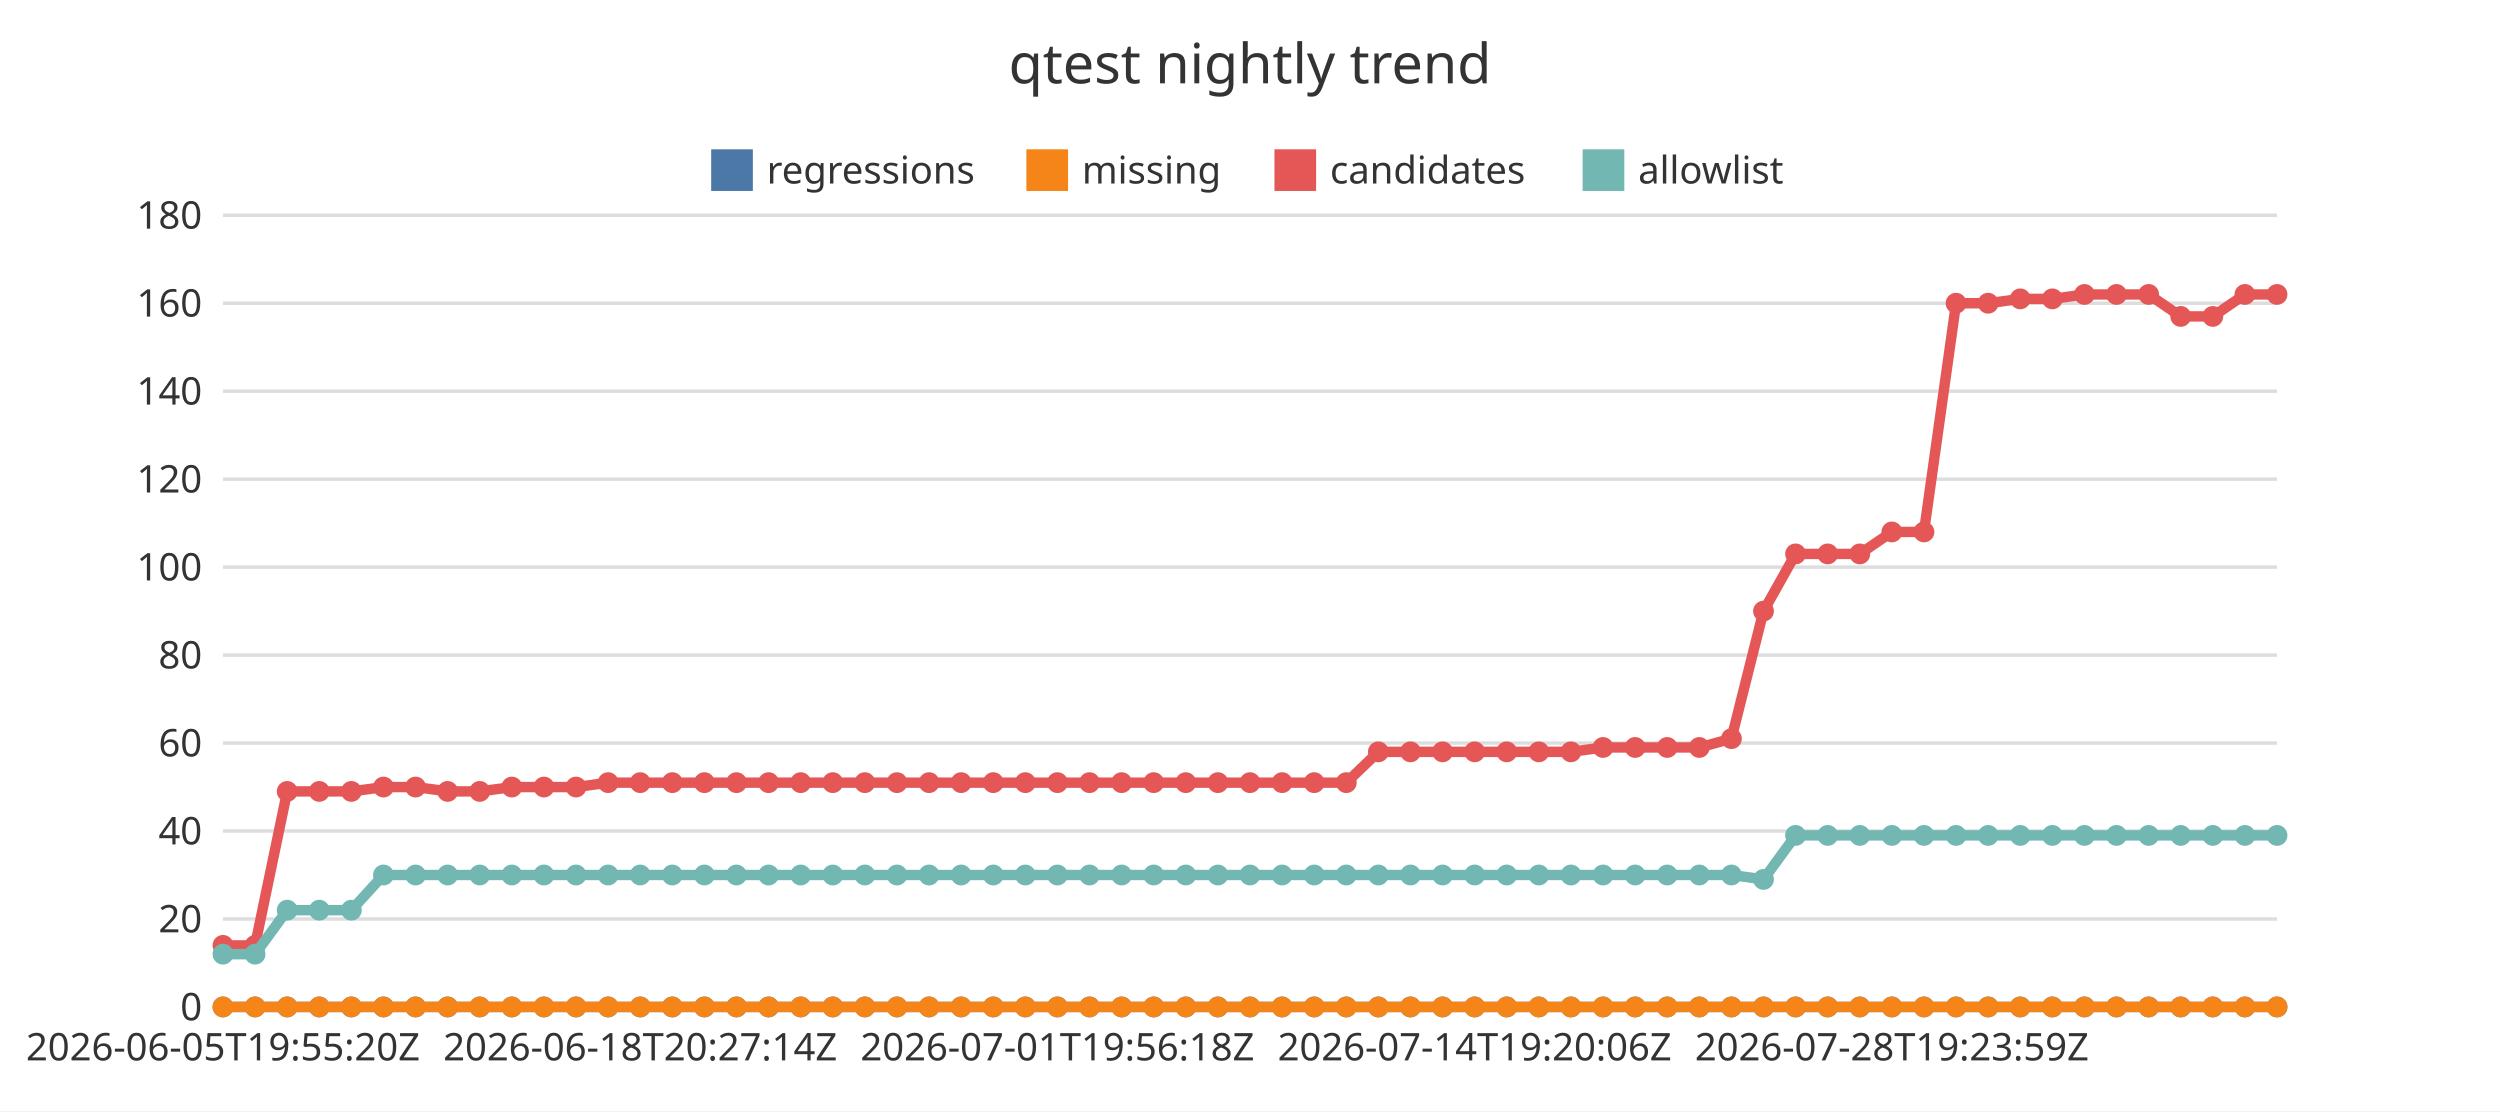
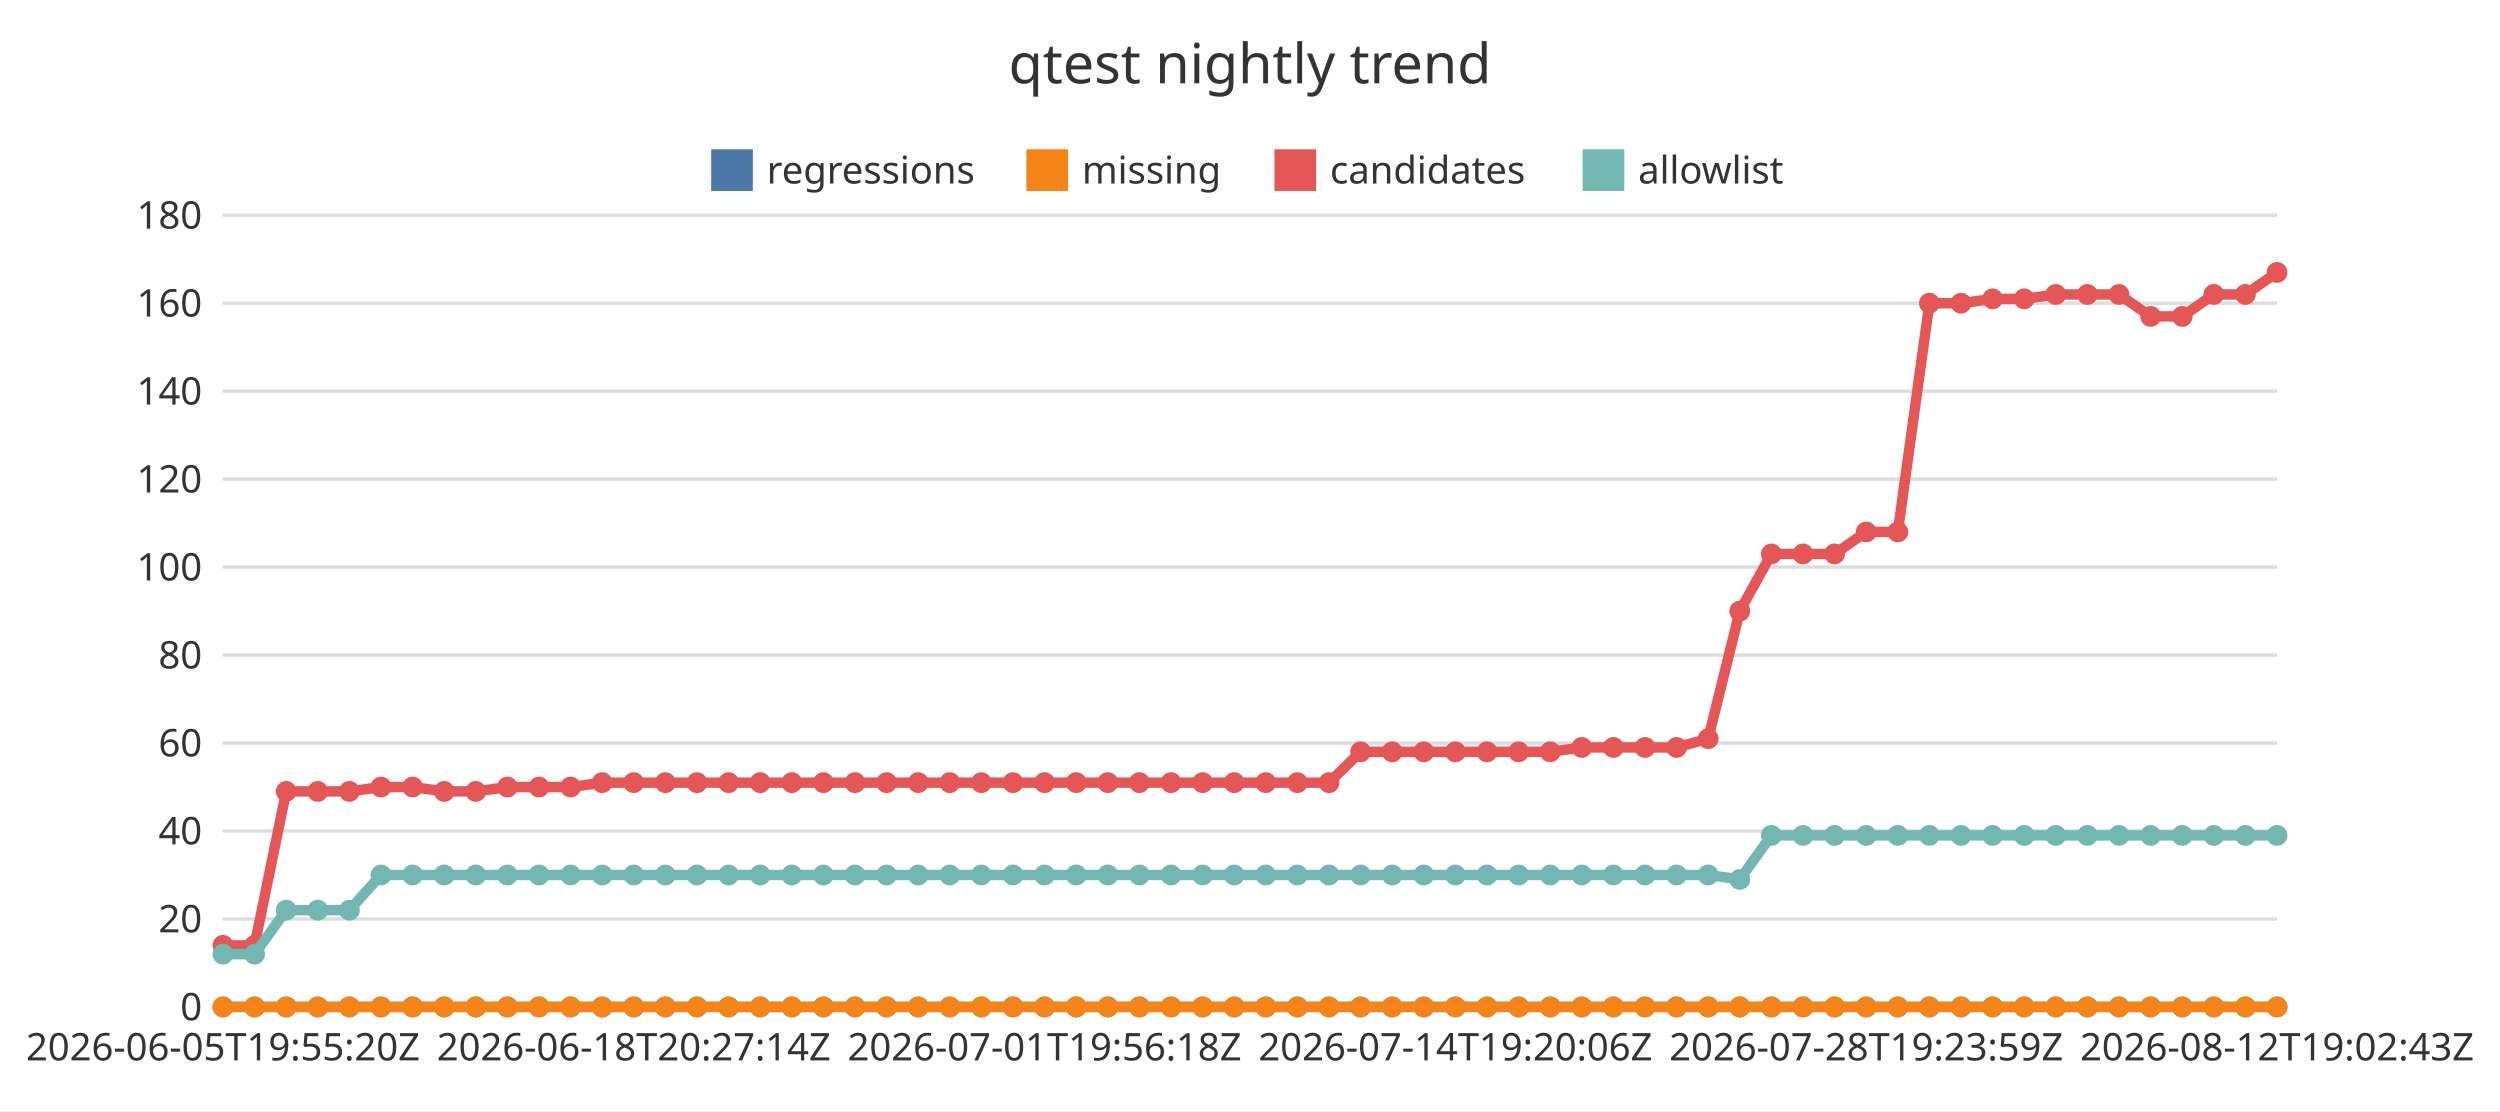
<svg xmlns="http://www.w3.org/2000/svg" width="720" height="320" viewBox="0 0 720 320">
  <rect x="0" y="0" width="720" height="320" fill="#ffffff" />
  <text x="360" y="24" font-family="Noto Sans JP, sans-serif" font-size="16" text-anchor="middle" fill="#333333">qtest nightly trend</text>
  <line x1="64.22" y1="290" x2="655.78" y2="290" stroke="#dddddd" stroke-width="1" />
  <text x="58.22" y="293.85" font-family="Noto Sans JP, sans-serif" font-size="11" text-anchor="end" fill="#333333">0</text>
  <line x1="64.22" y1="264.67" x2="655.78" y2="264.67" stroke="#dddddd" stroke-width="1" />
  <text x="58.22" y="268.52" font-family="Noto Sans JP, sans-serif" font-size="11" text-anchor="end" fill="#333333">20</text>
  <line x1="64.22" y1="239.33" x2="655.78" y2="239.33" stroke="#dddddd" stroke-width="1" />
  <text x="58.22" y="243.18" font-family="Noto Sans JP, sans-serif" font-size="11" text-anchor="end" fill="#333333">40</text>
  <line x1="64.22" y1="214" x2="655.78" y2="214" stroke="#dddddd" stroke-width="1" />
  <text x="58.22" y="217.85" font-family="Noto Sans JP, sans-serif" font-size="11" text-anchor="end" fill="#333333">60</text>
  <line x1="64.22" y1="188.67" x2="655.78" y2="188.67" stroke="#dddddd" stroke-width="1" />
  <text x="58.22" y="192.52" font-family="Noto Sans JP, sans-serif" font-size="11" text-anchor="end" fill="#333333">80</text>
  <line x1="64.22" y1="163.33" x2="655.78" y2="163.33" stroke="#dddddd" stroke-width="1" />
  <text x="58.22" y="167.18" font-family="Noto Sans JP, sans-serif" font-size="11" text-anchor="end" fill="#333333">100</text>
  <line x1="64.22" y1="138" x2="655.78" y2="138" stroke="#dddddd" stroke-width="1" />
  <text x="58.22" y="141.85" font-family="Noto Sans JP, sans-serif" font-size="11" text-anchor="end" fill="#333333">120</text>
  <line x1="64.22" y1="112.67" x2="655.78" y2="112.67" stroke="#dddddd" stroke-width="1" />
  <text x="58.22" y="116.52" font-family="Noto Sans JP, sans-serif" font-size="11" text-anchor="end" fill="#333333">140</text>
  <line x1="64.22" y1="87.33" x2="655.78" y2="87.33" stroke="#dddddd" stroke-width="1" />
  <text x="58.22" y="91.18" font-family="Noto Sans JP, sans-serif" font-size="11" text-anchor="end" fill="#333333">160</text>
  <line x1="64.22" y1="62" x2="655.78" y2="62" stroke="#dddddd" stroke-width="1" />
  <text x="58.22" y="65.85" font-family="Noto Sans JP, sans-serif" font-size="11" text-anchor="end" fill="#333333">180</text>
  <line x1="64.22" y1="290" x2="655.78" y2="290" stroke="#333333" stroke-width="1" />
  <text x="64.22" y="305.4" font-family="Noto Sans JP, sans-serif" font-size="11" text-anchor="middle" fill="#333333">2026-06-05T19:55:20Z</text>
-   <text x="184.38" y="305.4" font-family="Noto Sans JP, sans-serif" font-size="11" text-anchor="middle" fill="#333333">2026-06-18T20:27:14Z</text>
-   <text x="304.54" y="305.4" font-family="Noto Sans JP, sans-serif" font-size="11" text-anchor="middle" fill="#333333">2026-07-01T19:56:18Z</text>
-   <text x="424.7" y="305.4" font-family="Noto Sans JP, sans-serif" font-size="11" text-anchor="middle" fill="#333333">2026-07-14T19:20:06Z</text>
-   <text x="544.86" y="305.4" font-family="Noto Sans JP, sans-serif" font-size="11" text-anchor="middle" fill="#333333">2026-07-28T19:23:59Z</text>
+   <text x="182.53" y="305.4" font-family="Noto Sans JP, sans-serif" font-size="11" text-anchor="middle" fill="#333333">2026-06-18T20:27:14Z</text>
+   <text x="300.84" y="305.4" font-family="Noto Sans JP, sans-serif" font-size="11" text-anchor="middle" fill="#333333">2026-07-01T19:56:18Z</text>
+   <text x="419.16" y="305.4" font-family="Noto Sans JP, sans-serif" font-size="11" text-anchor="middle" fill="#333333">2026-07-14T19:20:06Z</text>
+   <text x="537.47" y="305.4" font-family="Noto Sans JP, sans-serif" font-size="11" text-anchor="middle" fill="#333333">2026-07-28T19:23:59Z</text>
+   <text x="655.78" y="305.4" font-family="Noto Sans JP, sans-serif" font-size="11" text-anchor="middle" fill="#333333">2026-08-12T19:02:43Z</text>
  <rect x="204.82" y="43" width="12" height="12" fill="#4c78a8" />
  <text x="220.82" y="52.85" font-family="Noto Sans JP, sans-serif" font-size="11" text-anchor="start" fill="#333333">regressions</text>
  <rect x="295.6" y="43" width="12" height="12" fill="#f58518" />
  <text x="311.6" y="52.85" font-family="Noto Sans JP, sans-serif" font-size="11" text-anchor="start" fill="#333333">missing</text>
  <rect x="367.04" y="43" width="12" height="12" fill="#e45756" />
  <text x="383.04" y="52.85" font-family="Noto Sans JP, sans-serif" font-size="11" text-anchor="start" fill="#333333">candidates</text>
  <rect x="455.8" y="43" width="12" height="12" fill="#72b7b2" />
  <text x="471.8" y="52.85" font-family="Noto Sans JP, sans-serif" font-size="11" text-anchor="start" fill="#333333">allowlist</text>
-   <polyline points="64.22,290 73.46,290 82.71,290 91.95,290 101.19,290 110.44,290 119.68,290 128.92,290 138.17,290 147.41,290 156.65,290 165.9,290 175.14,290 184.38,290 193.62,290 202.87,290 212.11,290 221.35,290 230.6,290 239.84,290 249.08,290 258.33,290 267.57,290 276.81,290 286.06,290 295.3,290 304.54,290 313.78,290 323.03,290 332.27,290 341.51,290 350.76,290 360,290 369.24,290 378.49,290 387.73,290 396.97,290 406.22,290 415.46,290 424.7,290 433.94,290 443.19,290 452.43,290 461.67,290 470.92,290 480.16,290 489.4,290 498.65,290 507.89,290 517.13,290 526.38,290 535.62,290 544.86,290 554.1,290 563.35,290 572.59,290 581.83,290 591.08,290 600.32,290 609.56,290 618.81,290 628.05,290 637.29,290 646.54,290 655.78,290" fill="none" stroke="#4c78a8" stroke-width="3" />
+   <polyline points="64.22,290 73.32,290 82.42,290 91.52,290 100.62,290 109.73,290 118.83,290 127.93,290 137.03,290 146.13,290 155.23,290 164.33,290 173.43,290 182.53,290 191.63,290 200.73,290 209.84,290 218.94,290 228.04,290 237.14,290 246.24,290 255.34,290 264.44,290 273.54,290 282.64,290 291.74,290 300.84,290 309.95,290 319.05,290 328.15,290 337.25,290 346.35,290 355.45,290 364.55,290 373.65,290 382.75,290 391.85,290 400.95,290 410.05,290 419.16,290 428.26,290 437.36,290 446.46,290 455.56,290 464.66,290 473.76,290 482.86,290 491.96,290 501.06,290 510.16,290 519.27,290 528.37,290 537.47,290 546.57,290 555.67,290 564.77,290 573.87,290 582.97,290 592.07,290 601.17,290 610.27,290 619.38,290 628.48,290 637.58,290 646.68,290 655.78,290" fill="none" stroke="#4c78a8" stroke-width="3" />
  <circle cx="64.22" cy="290" r="3" fill="#4c78a8" />
-   <circle cx="73.46" cy="290" r="3" fill="#4c78a8" />
-   <circle cx="82.71" cy="290" r="3" fill="#4c78a8" />
-   <circle cx="91.95" cy="290" r="3" fill="#4c78a8" />
-   <circle cx="101.19" cy="290" r="3" fill="#4c78a8" />
-   <circle cx="110.44" cy="290" r="3" fill="#4c78a8" />
-   <circle cx="119.68" cy="290" r="3" fill="#4c78a8" />
-   <circle cx="128.92" cy="290" r="3" fill="#4c78a8" />
-   <circle cx="138.17" cy="290" r="3" fill="#4c78a8" />
-   <circle cx="147.41" cy="290" r="3" fill="#4c78a8" />
-   <circle cx="156.65" cy="290" r="3" fill="#4c78a8" />
-   <circle cx="165.9" cy="290" r="3" fill="#4c78a8" />
-   <circle cx="175.14" cy="290" r="3" fill="#4c78a8" />
-   <circle cx="184.38" cy="290" r="3" fill="#4c78a8" />
-   <circle cx="193.62" cy="290" r="3" fill="#4c78a8" />
-   <circle cx="202.87" cy="290" r="3" fill="#4c78a8" />
-   <circle cx="212.11" cy="290" r="3" fill="#4c78a8" />
-   <circle cx="221.35" cy="290" r="3" fill="#4c78a8" />
-   <circle cx="230.6" cy="290" r="3" fill="#4c78a8" />
-   <circle cx="239.84" cy="290" r="3" fill="#4c78a8" />
-   <circle cx="249.08" cy="290" r="3" fill="#4c78a8" />
-   <circle cx="258.33" cy="290" r="3" fill="#4c78a8" />
-   <circle cx="267.57" cy="290" r="3" fill="#4c78a8" />
-   <circle cx="276.81" cy="290" r="3" fill="#4c78a8" />
-   <circle cx="286.06" cy="290" r="3" fill="#4c78a8" />
-   <circle cx="295.3" cy="290" r="3" fill="#4c78a8" />
-   <circle cx="304.54" cy="290" r="3" fill="#4c78a8" />
-   <circle cx="313.78" cy="290" r="3" fill="#4c78a8" />
-   <circle cx="323.03" cy="290" r="3" fill="#4c78a8" />
-   <circle cx="332.27" cy="290" r="3" fill="#4c78a8" />
-   <circle cx="341.51" cy="290" r="3" fill="#4c78a8" />
-   <circle cx="350.76" cy="290" r="3" fill="#4c78a8" />
-   <circle cx="360" cy="290" r="3" fill="#4c78a8" />
-   <circle cx="369.24" cy="290" r="3" fill="#4c78a8" />
-   <circle cx="378.49" cy="290" r="3" fill="#4c78a8" />
-   <circle cx="387.73" cy="290" r="3" fill="#4c78a8" />
-   <circle cx="396.97" cy="290" r="3" fill="#4c78a8" />
-   <circle cx="406.22" cy="290" r="3" fill="#4c78a8" />
-   <circle cx="415.46" cy="290" r="3" fill="#4c78a8" />
-   <circle cx="424.7" cy="290" r="3" fill="#4c78a8" />
-   <circle cx="433.94" cy="290" r="3" fill="#4c78a8" />
-   <circle cx="443.19" cy="290" r="3" fill="#4c78a8" />
-   <circle cx="452.43" cy="290" r="3" fill="#4c78a8" />
-   <circle cx="461.67" cy="290" r="3" fill="#4c78a8" />
-   <circle cx="470.92" cy="290" r="3" fill="#4c78a8" />
-   <circle cx="480.16" cy="290" r="3" fill="#4c78a8" />
-   <circle cx="489.4" cy="290" r="3" fill="#4c78a8" />
-   <circle cx="498.65" cy="290" r="3" fill="#4c78a8" />
-   <circle cx="507.89" cy="290" r="3" fill="#4c78a8" />
-   <circle cx="517.13" cy="290" r="3" fill="#4c78a8" />
-   <circle cx="526.38" cy="290" r="3" fill="#4c78a8" />
-   <circle cx="535.62" cy="290" r="3" fill="#4c78a8" />
-   <circle cx="544.86" cy="290" r="3" fill="#4c78a8" />
-   <circle cx="554.1" cy="290" r="3" fill="#4c78a8" />
-   <circle cx="563.35" cy="290" r="3" fill="#4c78a8" />
-   <circle cx="572.59" cy="290" r="3" fill="#4c78a8" />
-   <circle cx="581.83" cy="290" r="3" fill="#4c78a8" />
-   <circle cx="591.08" cy="290" r="3" fill="#4c78a8" />
-   <circle cx="600.32" cy="290" r="3" fill="#4c78a8" />
-   <circle cx="609.56" cy="290" r="3" fill="#4c78a8" />
-   <circle cx="618.81" cy="290" r="3" fill="#4c78a8" />
-   <circle cx="628.05" cy="290" r="3" fill="#4c78a8" />
-   <circle cx="637.29" cy="290" r="3" fill="#4c78a8" />
-   <circle cx="646.54" cy="290" r="3" fill="#4c78a8" />
+   <circle cx="73.32" cy="290" r="3" fill="#4c78a8" />
+   <circle cx="82.42" cy="290" r="3" fill="#4c78a8" />
+   <circle cx="91.52" cy="290" r="3" fill="#4c78a8" />
+   <circle cx="100.62" cy="290" r="3" fill="#4c78a8" />
+   <circle cx="109.73" cy="290" r="3" fill="#4c78a8" />
+   <circle cx="118.83" cy="290" r="3" fill="#4c78a8" />
+   <circle cx="127.93" cy="290" r="3" fill="#4c78a8" />
+   <circle cx="137.03" cy="290" r="3" fill="#4c78a8" />
+   <circle cx="146.13" cy="290" r="3" fill="#4c78a8" />
+   <circle cx="155.23" cy="290" r="3" fill="#4c78a8" />
+   <circle cx="164.33" cy="290" r="3" fill="#4c78a8" />
+   <circle cx="173.43" cy="290" r="3" fill="#4c78a8" />
+   <circle cx="182.53" cy="290" r="3" fill="#4c78a8" />
+   <circle cx="191.63" cy="290" r="3" fill="#4c78a8" />
+   <circle cx="200.73" cy="290" r="3" fill="#4c78a8" />
+   <circle cx="209.84" cy="290" r="3" fill="#4c78a8" />
+   <circle cx="218.94" cy="290" r="3" fill="#4c78a8" />
+   <circle cx="228.04" cy="290" r="3" fill="#4c78a8" />
+   <circle cx="237.14" cy="290" r="3" fill="#4c78a8" />
+   <circle cx="246.24" cy="290" r="3" fill="#4c78a8" />
+   <circle cx="255.34" cy="290" r="3" fill="#4c78a8" />
+   <circle cx="264.44" cy="290" r="3" fill="#4c78a8" />
+   <circle cx="273.54" cy="290" r="3" fill="#4c78a8" />
+   <circle cx="282.64" cy="290" r="3" fill="#4c78a8" />
+   <circle cx="291.74" cy="290" r="3" fill="#4c78a8" />
+   <circle cx="300.84" cy="290" r="3" fill="#4c78a8" />
+   <circle cx="309.95" cy="290" r="3" fill="#4c78a8" />
+   <circle cx="319.05" cy="290" r="3" fill="#4c78a8" />
+   <circle cx="328.15" cy="290" r="3" fill="#4c78a8" />
+   <circle cx="337.25" cy="290" r="3" fill="#4c78a8" />
+   <circle cx="346.35" cy="290" r="3" fill="#4c78a8" />
+   <circle cx="355.45" cy="290" r="3" fill="#4c78a8" />
+   <circle cx="364.55" cy="290" r="3" fill="#4c78a8" />
+   <circle cx="373.65" cy="290" r="3" fill="#4c78a8" />
+   <circle cx="382.75" cy="290" r="3" fill="#4c78a8" />
+   <circle cx="391.85" cy="290" r="3" fill="#4c78a8" />
+   <circle cx="400.95" cy="290" r="3" fill="#4c78a8" />
+   <circle cx="410.05" cy="290" r="3" fill="#4c78a8" />
+   <circle cx="419.16" cy="290" r="3" fill="#4c78a8" />
+   <circle cx="428.26" cy="290" r="3" fill="#4c78a8" />
+   <circle cx="437.36" cy="290" r="3" fill="#4c78a8" />
+   <circle cx="446.46" cy="290" r="3" fill="#4c78a8" />
+   <circle cx="455.56" cy="290" r="3" fill="#4c78a8" />
+   <circle cx="464.66" cy="290" r="3" fill="#4c78a8" />
+   <circle cx="473.76" cy="290" r="3" fill="#4c78a8" />
+   <circle cx="482.86" cy="290" r="3" fill="#4c78a8" />
+   <circle cx="491.96" cy="290" r="3" fill="#4c78a8" />
+   <circle cx="501.06" cy="290" r="3" fill="#4c78a8" />
+   <circle cx="510.16" cy="290" r="3" fill="#4c78a8" />
+   <circle cx="519.27" cy="290" r="3" fill="#4c78a8" />
+   <circle cx="528.37" cy="290" r="3" fill="#4c78a8" />
+   <circle cx="537.47" cy="290" r="3" fill="#4c78a8" />
+   <circle cx="546.57" cy="290" r="3" fill="#4c78a8" />
+   <circle cx="555.67" cy="290" r="3" fill="#4c78a8" />
+   <circle cx="564.77" cy="290" r="3" fill="#4c78a8" />
+   <circle cx="573.87" cy="290" r="3" fill="#4c78a8" />
+   <circle cx="582.97" cy="290" r="3" fill="#4c78a8" />
+   <circle cx="592.07" cy="290" r="3" fill="#4c78a8" />
+   <circle cx="601.17" cy="290" r="3" fill="#4c78a8" />
+   <circle cx="610.27" cy="290" r="3" fill="#4c78a8" />
+   <circle cx="619.38" cy="290" r="3" fill="#4c78a8" />
+   <circle cx="628.48" cy="290" r="3" fill="#4c78a8" />
+   <circle cx="637.58" cy="290" r="3" fill="#4c78a8" />
+   <circle cx="646.68" cy="290" r="3" fill="#4c78a8" />
  <circle cx="655.78" cy="290" r="3" fill="#4c78a8" />
-   <polyline points="64.22,290 73.46,290 82.71,290 91.95,290 101.19,290 110.44,290 119.68,290 128.92,290 138.17,290 147.41,290 156.65,290 165.9,290 175.14,290 184.38,290 193.62,290 202.87,290 212.11,290 221.35,290 230.6,290 239.84,290 249.08,290 258.33,290 267.57,290 276.81,290 286.06,290 295.3,290 304.54,290 313.78,290 323.03,290 332.27,290 341.51,290 350.76,290 360,290 369.24,290 378.49,290 387.73,290 396.97,290 406.22,290 415.46,290 424.7,290 433.94,290 443.19,290 452.43,290 461.67,290 470.92,290 480.16,290 489.4,290 498.65,290 507.89,290 517.13,290 526.38,290 535.62,290 544.86,290 554.1,290 563.35,290 572.59,290 581.83,290 591.08,290 600.32,290 609.56,290 618.81,290 628.05,290 637.29,290 646.54,290 655.78,290" fill="none" stroke="#f58518" stroke-width="3" />
+   <polyline points="64.22,290 73.32,290 82.42,290 91.52,290 100.62,290 109.73,290 118.83,290 127.93,290 137.03,290 146.13,290 155.23,290 164.33,290 173.43,290 182.53,290 191.63,290 200.73,290 209.84,290 218.94,290 228.04,290 237.14,290 246.24,290 255.34,290 264.44,290 273.54,290 282.64,290 291.74,290 300.84,290 309.95,290 319.05,290 328.15,290 337.25,290 346.35,290 355.45,290 364.55,290 373.65,290 382.75,290 391.85,290 400.95,290 410.05,290 419.16,290 428.26,290 437.36,290 446.46,290 455.56,290 464.66,290 473.76,290 482.86,290 491.96,290 501.06,290 510.16,290 519.27,290 528.37,290 537.47,290 546.57,290 555.67,290 564.77,290 573.87,290 582.97,290 592.07,290 601.17,290 610.27,290 619.38,290 628.48,290 637.58,290 646.68,290 655.78,290" fill="none" stroke="#f58518" stroke-width="3" />
  <circle cx="64.22" cy="290" r="3" fill="#f58518" />
-   <circle cx="73.46" cy="290" r="3" fill="#f58518" />
-   <circle cx="82.71" cy="290" r="3" fill="#f58518" />
-   <circle cx="91.95" cy="290" r="3" fill="#f58518" />
-   <circle cx="101.19" cy="290" r="3" fill="#f58518" />
-   <circle cx="110.44" cy="290" r="3" fill="#f58518" />
-   <circle cx="119.68" cy="290" r="3" fill="#f58518" />
-   <circle cx="128.92" cy="290" r="3" fill="#f58518" />
-   <circle cx="138.17" cy="290" r="3" fill="#f58518" />
-   <circle cx="147.41" cy="290" r="3" fill="#f58518" />
-   <circle cx="156.65" cy="290" r="3" fill="#f58518" />
-   <circle cx="165.9" cy="290" r="3" fill="#f58518" />
-   <circle cx="175.14" cy="290" r="3" fill="#f58518" />
-   <circle cx="184.38" cy="290" r="3" fill="#f58518" />
-   <circle cx="193.62" cy="290" r="3" fill="#f58518" />
-   <circle cx="202.87" cy="290" r="3" fill="#f58518" />
-   <circle cx="212.11" cy="290" r="3" fill="#f58518" />
-   <circle cx="221.35" cy="290" r="3" fill="#f58518" />
-   <circle cx="230.6" cy="290" r="3" fill="#f58518" />
-   <circle cx="239.84" cy="290" r="3" fill="#f58518" />
-   <circle cx="249.08" cy="290" r="3" fill="#f58518" />
-   <circle cx="258.33" cy="290" r="3" fill="#f58518" />
-   <circle cx="267.57" cy="290" r="3" fill="#f58518" />
-   <circle cx="276.81" cy="290" r="3" fill="#f58518" />
-   <circle cx="286.06" cy="290" r="3" fill="#f58518" />
-   <circle cx="295.3" cy="290" r="3" fill="#f58518" />
-   <circle cx="304.54" cy="290" r="3" fill="#f58518" />
-   <circle cx="313.78" cy="290" r="3" fill="#f58518" />
-   <circle cx="323.03" cy="290" r="3" fill="#f58518" />
-   <circle cx="332.27" cy="290" r="3" fill="#f58518" />
-   <circle cx="341.51" cy="290" r="3" fill="#f58518" />
-   <circle cx="350.76" cy="290" r="3" fill="#f58518" />
-   <circle cx="360" cy="290" r="3" fill="#f58518" />
-   <circle cx="369.24" cy="290" r="3" fill="#f58518" />
-   <circle cx="378.49" cy="290" r="3" fill="#f58518" />
-   <circle cx="387.73" cy="290" r="3" fill="#f58518" />
-   <circle cx="396.97" cy="290" r="3" fill="#f58518" />
-   <circle cx="406.22" cy="290" r="3" fill="#f58518" />
-   <circle cx="415.46" cy="290" r="3" fill="#f58518" />
-   <circle cx="424.7" cy="290" r="3" fill="#f58518" />
-   <circle cx="433.94" cy="290" r="3" fill="#f58518" />
-   <circle cx="443.19" cy="290" r="3" fill="#f58518" />
-   <circle cx="452.43" cy="290" r="3" fill="#f58518" />
-   <circle cx="461.67" cy="290" r="3" fill="#f58518" />
-   <circle cx="470.92" cy="290" r="3" fill="#f58518" />
-   <circle cx="480.16" cy="290" r="3" fill="#f58518" />
-   <circle cx="489.4" cy="290" r="3" fill="#f58518" />
-   <circle cx="498.65" cy="290" r="3" fill="#f58518" />
-   <circle cx="507.89" cy="290" r="3" fill="#f58518" />
-   <circle cx="517.13" cy="290" r="3" fill="#f58518" />
-   <circle cx="526.38" cy="290" r="3" fill="#f58518" />
-   <circle cx="535.62" cy="290" r="3" fill="#f58518" />
-   <circle cx="544.86" cy="290" r="3" fill="#f58518" />
-   <circle cx="554.1" cy="290" r="3" fill="#f58518" />
-   <circle cx="563.35" cy="290" r="3" fill="#f58518" />
-   <circle cx="572.59" cy="290" r="3" fill="#f58518" />
-   <circle cx="581.83" cy="290" r="3" fill="#f58518" />
-   <circle cx="591.08" cy="290" r="3" fill="#f58518" />
-   <circle cx="600.32" cy="290" r="3" fill="#f58518" />
-   <circle cx="609.56" cy="290" r="3" fill="#f58518" />
-   <circle cx="618.81" cy="290" r="3" fill="#f58518" />
-   <circle cx="628.05" cy="290" r="3" fill="#f58518" />
-   <circle cx="637.29" cy="290" r="3" fill="#f58518" />
-   <circle cx="646.54" cy="290" r="3" fill="#f58518" />
+   <circle cx="73.32" cy="290" r="3" fill="#f58518" />
+   <circle cx="82.42" cy="290" r="3" fill="#f58518" />
+   <circle cx="91.52" cy="290" r="3" fill="#f58518" />
+   <circle cx="100.62" cy="290" r="3" fill="#f58518" />
+   <circle cx="109.73" cy="290" r="3" fill="#f58518" />
+   <circle cx="118.83" cy="290" r="3" fill="#f58518" />
+   <circle cx="127.93" cy="290" r="3" fill="#f58518" />
+   <circle cx="137.03" cy="290" r="3" fill="#f58518" />
+   <circle cx="146.13" cy="290" r="3" fill="#f58518" />
+   <circle cx="155.23" cy="290" r="3" fill="#f58518" />
+   <circle cx="164.33" cy="290" r="3" fill="#f58518" />
+   <circle cx="173.43" cy="290" r="3" fill="#f58518" />
+   <circle cx="182.53" cy="290" r="3" fill="#f58518" />
+   <circle cx="191.63" cy="290" r="3" fill="#f58518" />
+   <circle cx="200.73" cy="290" r="3" fill="#f58518" />
+   <circle cx="209.84" cy="290" r="3" fill="#f58518" />
+   <circle cx="218.94" cy="290" r="3" fill="#f58518" />
+   <circle cx="228.04" cy="290" r="3" fill="#f58518" />
+   <circle cx="237.14" cy="290" r="3" fill="#f58518" />
+   <circle cx="246.24" cy="290" r="3" fill="#f58518" />
+   <circle cx="255.34" cy="290" r="3" fill="#f58518" />
+   <circle cx="264.44" cy="290" r="3" fill="#f58518" />
+   <circle cx="273.54" cy="290" r="3" fill="#f58518" />
+   <circle cx="282.64" cy="290" r="3" fill="#f58518" />
+   <circle cx="291.74" cy="290" r="3" fill="#f58518" />
+   <circle cx="300.84" cy="290" r="3" fill="#f58518" />
+   <circle cx="309.95" cy="290" r="3" fill="#f58518" />
+   <circle cx="319.05" cy="290" r="3" fill="#f58518" />
+   <circle cx="328.15" cy="290" r="3" fill="#f58518" />
+   <circle cx="337.25" cy="290" r="3" fill="#f58518" />
+   <circle cx="346.35" cy="290" r="3" fill="#f58518" />
+   <circle cx="355.45" cy="290" r="3" fill="#f58518" />
+   <circle cx="364.55" cy="290" r="3" fill="#f58518" />
+   <circle cx="373.65" cy="290" r="3" fill="#f58518" />
+   <circle cx="382.75" cy="290" r="3" fill="#f58518" />
+   <circle cx="391.85" cy="290" r="3" fill="#f58518" />
+   <circle cx="400.95" cy="290" r="3" fill="#f58518" />
+   <circle cx="410.05" cy="290" r="3" fill="#f58518" />
+   <circle cx="419.16" cy="290" r="3" fill="#f58518" />
+   <circle cx="428.26" cy="290" r="3" fill="#f58518" />
+   <circle cx="437.36" cy="290" r="3" fill="#f58518" />
+   <circle cx="446.46" cy="290" r="3" fill="#f58518" />
+   <circle cx="455.56" cy="290" r="3" fill="#f58518" />
+   <circle cx="464.66" cy="290" r="3" fill="#f58518" />
+   <circle cx="473.76" cy="290" r="3" fill="#f58518" />
+   <circle cx="482.86" cy="290" r="3" fill="#f58518" />
+   <circle cx="491.96" cy="290" r="3" fill="#f58518" />
+   <circle cx="501.06" cy="290" r="3" fill="#f58518" />
+   <circle cx="510.16" cy="290" r="3" fill="#f58518" />
+   <circle cx="519.27" cy="290" r="3" fill="#f58518" />
+   <circle cx="528.37" cy="290" r="3" fill="#f58518" />
+   <circle cx="537.47" cy="290" r="3" fill="#f58518" />
+   <circle cx="546.57" cy="290" r="3" fill="#f58518" />
+   <circle cx="555.67" cy="290" r="3" fill="#f58518" />
+   <circle cx="564.77" cy="290" r="3" fill="#f58518" />
+   <circle cx="573.87" cy="290" r="3" fill="#f58518" />
+   <circle cx="582.97" cy="290" r="3" fill="#f58518" />
+   <circle cx="592.07" cy="290" r="3" fill="#f58518" />
+   <circle cx="601.17" cy="290" r="3" fill="#f58518" />
+   <circle cx="610.27" cy="290" r="3" fill="#f58518" />
+   <circle cx="619.38" cy="290" r="3" fill="#f58518" />
+   <circle cx="628.48" cy="290" r="3" fill="#f58518" />
+   <circle cx="637.58" cy="290" r="3" fill="#f58518" />
+   <circle cx="646.68" cy="290" r="3" fill="#f58518" />
  <circle cx="655.78" cy="290" r="3" fill="#f58518" />
-   <polyline points="64.22,272.27 73.46,272.27 82.71,227.93 91.95,227.93 101.19,227.93 110.44,226.67 119.68,226.67 128.92,227.93 138.17,227.93 147.41,226.67 156.65,226.67 165.9,226.67 175.14,225.4 184.38,225.4 193.62,225.4 202.87,225.4 212.11,225.4 221.35,225.4 230.6,225.4 239.84,225.4 249.08,225.4 258.33,225.4 267.57,225.4 276.81,225.4 286.06,225.4 295.3,225.4 304.54,225.4 313.78,225.4 323.03,225.4 332.27,225.4 341.51,225.4 350.76,225.4 360,225.4 369.24,225.4 378.49,225.4 387.73,225.4 396.97,216.53 406.22,216.53 415.46,216.53 424.7,216.53 433.94,216.53 443.19,216.53 452.43,216.53 461.67,215.27 470.92,215.27 480.16,215.27 489.4,215.27 498.65,212.73 507.89,176 517.13,159.53 526.38,159.53 535.62,159.53 544.86,153.2 554.1,153.2 563.35,87.33 572.59,87.33 581.83,86.07 591.08,86.07 600.32,84.8 609.56,84.8 618.81,84.8 628.05,91.13 637.29,91.13 646.54,84.8 655.78,84.8" fill="none" stroke="#e45756" stroke-width="3" />
+   <polyline points="64.22,272.27 73.32,272.27 82.42,227.93 91.52,227.93 100.62,227.93 109.73,226.67 118.83,226.67 127.93,227.93 137.03,227.93 146.13,226.67 155.23,226.67 164.33,226.67 173.43,225.4 182.53,225.4 191.63,225.4 200.73,225.4 209.84,225.4 218.94,225.4 228.04,225.4 237.14,225.4 246.24,225.4 255.34,225.4 264.44,225.4 273.54,225.4 282.64,225.4 291.74,225.4 300.84,225.4 309.95,225.4 319.05,225.4 328.15,225.4 337.25,225.4 346.35,225.4 355.45,225.4 364.55,225.4 373.65,225.4 382.75,225.4 391.85,216.53 400.95,216.53 410.05,216.53 419.16,216.53 428.26,216.53 437.36,216.53 446.46,216.53 455.56,215.27 464.66,215.27 473.76,215.27 482.86,215.27 491.96,212.73 501.06,176 510.16,159.53 519.27,159.53 528.37,159.53 537.47,153.2 546.57,153.2 555.67,87.33 564.77,87.33 573.87,86.07 582.97,86.07 592.07,84.8 601.17,84.8 610.27,84.8 619.38,91.13 628.48,91.13 637.58,84.8 646.68,84.8 655.78,78.47" fill="none" stroke="#e45756" stroke-width="3" />
  <circle cx="64.22" cy="272.27" r="3" fill="#e45756" />
-   <circle cx="73.46" cy="272.27" r="3" fill="#e45756" />
-   <circle cx="82.71" cy="227.93" r="3" fill="#e45756" />
-   <circle cx="91.95" cy="227.93" r="3" fill="#e45756" />
-   <circle cx="101.19" cy="227.93" r="3" fill="#e45756" />
-   <circle cx="110.44" cy="226.67" r="3" fill="#e45756" />
-   <circle cx="119.68" cy="226.67" r="3" fill="#e45756" />
-   <circle cx="128.92" cy="227.93" r="3" fill="#e45756" />
-   <circle cx="138.17" cy="227.93" r="3" fill="#e45756" />
-   <circle cx="147.41" cy="226.67" r="3" fill="#e45756" />
-   <circle cx="156.65" cy="226.67" r="3" fill="#e45756" />
-   <circle cx="165.9" cy="226.67" r="3" fill="#e45756" />
-   <circle cx="175.14" cy="225.4" r="3" fill="#e45756" />
-   <circle cx="184.38" cy="225.4" r="3" fill="#e45756" />
-   <circle cx="193.62" cy="225.4" r="3" fill="#e45756" />
-   <circle cx="202.87" cy="225.4" r="3" fill="#e45756" />
-   <circle cx="212.11" cy="225.4" r="3" fill="#e45756" />
-   <circle cx="221.35" cy="225.4" r="3" fill="#e45756" />
-   <circle cx="230.6" cy="225.4" r="3" fill="#e45756" />
-   <circle cx="239.84" cy="225.4" r="3" fill="#e45756" />
-   <circle cx="249.08" cy="225.4" r="3" fill="#e45756" />
-   <circle cx="258.33" cy="225.4" r="3" fill="#e45756" />
-   <circle cx="267.57" cy="225.4" r="3" fill="#e45756" />
-   <circle cx="276.81" cy="225.4" r="3" fill="#e45756" />
-   <circle cx="286.06" cy="225.4" r="3" fill="#e45756" />
-   <circle cx="295.3" cy="225.4" r="3" fill="#e45756" />
-   <circle cx="304.54" cy="225.4" r="3" fill="#e45756" />
-   <circle cx="313.78" cy="225.4" r="3" fill="#e45756" />
-   <circle cx="323.03" cy="225.4" r="3" fill="#e45756" />
-   <circle cx="332.27" cy="225.4" r="3" fill="#e45756" />
-   <circle cx="341.51" cy="225.4" r="3" fill="#e45756" />
-   <circle cx="350.76" cy="225.4" r="3" fill="#e45756" />
-   <circle cx="360" cy="225.4" r="3" fill="#e45756" />
-   <circle cx="369.24" cy="225.4" r="3" fill="#e45756" />
-   <circle cx="378.49" cy="225.4" r="3" fill="#e45756" />
-   <circle cx="387.73" cy="225.4" r="3" fill="#e45756" />
-   <circle cx="396.97" cy="216.53" r="3" fill="#e45756" />
-   <circle cx="406.22" cy="216.53" r="3" fill="#e45756" />
-   <circle cx="415.46" cy="216.53" r="3" fill="#e45756" />
-   <circle cx="424.7" cy="216.53" r="3" fill="#e45756" />
-   <circle cx="433.94" cy="216.53" r="3" fill="#e45756" />
-   <circle cx="443.19" cy="216.53" r="3" fill="#e45756" />
-   <circle cx="452.43" cy="216.53" r="3" fill="#e45756" />
-   <circle cx="461.67" cy="215.27" r="3" fill="#e45756" />
-   <circle cx="470.92" cy="215.27" r="3" fill="#e45756" />
-   <circle cx="480.16" cy="215.27" r="3" fill="#e45756" />
-   <circle cx="489.4" cy="215.27" r="3" fill="#e45756" />
-   <circle cx="498.65" cy="212.73" r="3" fill="#e45756" />
-   <circle cx="507.89" cy="176" r="3" fill="#e45756" />
-   <circle cx="517.13" cy="159.53" r="3" fill="#e45756" />
-   <circle cx="526.38" cy="159.53" r="3" fill="#e45756" />
-   <circle cx="535.62" cy="159.53" r="3" fill="#e45756" />
-   <circle cx="544.86" cy="153.2" r="3" fill="#e45756" />
-   <circle cx="554.1" cy="153.2" r="3" fill="#e45756" />
-   <circle cx="563.35" cy="87.33" r="3" fill="#e45756" />
-   <circle cx="572.59" cy="87.33" r="3" fill="#e45756" />
-   <circle cx="581.83" cy="86.07" r="3" fill="#e45756" />
-   <circle cx="591.08" cy="86.07" r="3" fill="#e45756" />
-   <circle cx="600.32" cy="84.8" r="3" fill="#e45756" />
-   <circle cx="609.56" cy="84.8" r="3" fill="#e45756" />
-   <circle cx="618.81" cy="84.8" r="3" fill="#e45756" />
-   <circle cx="628.05" cy="91.13" r="3" fill="#e45756" />
-   <circle cx="637.29" cy="91.13" r="3" fill="#e45756" />
-   <circle cx="646.54" cy="84.8" r="3" fill="#e45756" />
-   <circle cx="655.78" cy="84.8" r="3" fill="#e45756" />
-   <polyline points="64.22,274.8 73.46,274.8 82.71,262.13 91.95,262.13 101.19,262.13 110.44,252 119.68,252 128.92,252 138.17,252 147.41,252 156.65,252 165.9,252 175.14,252 184.38,252 193.62,252 202.87,252 212.11,252 221.35,252 230.6,252 239.84,252 249.08,252 258.33,252 267.57,252 276.81,252 286.06,252 295.3,252 304.54,252 313.78,252 323.03,252 332.27,252 341.51,252 350.76,252 360,252 369.24,252 378.49,252 387.73,252 396.97,252 406.22,252 415.46,252 424.7,252 433.94,252 443.19,252 452.43,252 461.67,252 470.92,252 480.16,252 489.4,252 498.65,252 507.89,253.27 517.13,240.6 526.38,240.6 535.62,240.6 544.86,240.6 554.1,240.6 563.35,240.6 572.59,240.6 581.83,240.6 591.08,240.6 600.32,240.6 609.56,240.6 618.81,240.6 628.05,240.6 637.29,240.6 646.54,240.6 655.78,240.6" fill="none" stroke="#72b7b2" stroke-width="3" />
+   <circle cx="73.32" cy="272.27" r="3" fill="#e45756" />
+   <circle cx="82.42" cy="227.93" r="3" fill="#e45756" />
+   <circle cx="91.52" cy="227.93" r="3" fill="#e45756" />
+   <circle cx="100.62" cy="227.93" r="3" fill="#e45756" />
+   <circle cx="109.73" cy="226.67" r="3" fill="#e45756" />
+   <circle cx="118.83" cy="226.67" r="3" fill="#e45756" />
+   <circle cx="127.93" cy="227.93" r="3" fill="#e45756" />
+   <circle cx="137.03" cy="227.93" r="3" fill="#e45756" />
+   <circle cx="146.13" cy="226.67" r="3" fill="#e45756" />
+   <circle cx="155.23" cy="226.67" r="3" fill="#e45756" />
+   <circle cx="164.33" cy="226.67" r="3" fill="#e45756" />
+   <circle cx="173.43" cy="225.4" r="3" fill="#e45756" />
+   <circle cx="182.53" cy="225.4" r="3" fill="#e45756" />
+   <circle cx="191.63" cy="225.4" r="3" fill="#e45756" />
+   <circle cx="200.73" cy="225.4" r="3" fill="#e45756" />
+   <circle cx="209.84" cy="225.4" r="3" fill="#e45756" />
+   <circle cx="218.94" cy="225.4" r="3" fill="#e45756" />
+   <circle cx="228.04" cy="225.4" r="3" fill="#e45756" />
+   <circle cx="237.14" cy="225.4" r="3" fill="#e45756" />
+   <circle cx="246.24" cy="225.4" r="3" fill="#e45756" />
+   <circle cx="255.34" cy="225.4" r="3" fill="#e45756" />
+   <circle cx="264.44" cy="225.4" r="3" fill="#e45756" />
+   <circle cx="273.54" cy="225.4" r="3" fill="#e45756" />
+   <circle cx="282.64" cy="225.4" r="3" fill="#e45756" />
+   <circle cx="291.74" cy="225.4" r="3" fill="#e45756" />
+   <circle cx="300.84" cy="225.4" r="3" fill="#e45756" />
+   <circle cx="309.95" cy="225.4" r="3" fill="#e45756" />
+   <circle cx="319.05" cy="225.4" r="3" fill="#e45756" />
+   <circle cx="328.15" cy="225.4" r="3" fill="#e45756" />
+   <circle cx="337.25" cy="225.4" r="3" fill="#e45756" />
+   <circle cx="346.35" cy="225.4" r="3" fill="#e45756" />
+   <circle cx="355.45" cy="225.4" r="3" fill="#e45756" />
+   <circle cx="364.55" cy="225.4" r="3" fill="#e45756" />
+   <circle cx="373.65" cy="225.4" r="3" fill="#e45756" />
+   <circle cx="382.75" cy="225.4" r="3" fill="#e45756" />
+   <circle cx="391.85" cy="216.53" r="3" fill="#e45756" />
+   <circle cx="400.95" cy="216.53" r="3" fill="#e45756" />
+   <circle cx="410.05" cy="216.53" r="3" fill="#e45756" />
+   <circle cx="419.16" cy="216.53" r="3" fill="#e45756" />
+   <circle cx="428.26" cy="216.53" r="3" fill="#e45756" />
+   <circle cx="437.36" cy="216.53" r="3" fill="#e45756" />
+   <circle cx="446.46" cy="216.53" r="3" fill="#e45756" />
+   <circle cx="455.56" cy="215.27" r="3" fill="#e45756" />
+   <circle cx="464.66" cy="215.27" r="3" fill="#e45756" />
+   <circle cx="473.76" cy="215.27" r="3" fill="#e45756" />
+   <circle cx="482.86" cy="215.27" r="3" fill="#e45756" />
+   <circle cx="491.96" cy="212.73" r="3" fill="#e45756" />
+   <circle cx="501.06" cy="176" r="3" fill="#e45756" />
+   <circle cx="510.16" cy="159.53" r="3" fill="#e45756" />
+   <circle cx="519.27" cy="159.53" r="3" fill="#e45756" />
+   <circle cx="528.37" cy="159.53" r="3" fill="#e45756" />
+   <circle cx="537.47" cy="153.2" r="3" fill="#e45756" />
+   <circle cx="546.57" cy="153.2" r="3" fill="#e45756" />
+   <circle cx="555.67" cy="87.33" r="3" fill="#e45756" />
+   <circle cx="564.77" cy="87.33" r="3" fill="#e45756" />
+   <circle cx="573.87" cy="86.07" r="3" fill="#e45756" />
+   <circle cx="582.97" cy="86.07" r="3" fill="#e45756" />
+   <circle cx="592.07" cy="84.8" r="3" fill="#e45756" />
+   <circle cx="601.17" cy="84.8" r="3" fill="#e45756" />
+   <circle cx="610.27" cy="84.8" r="3" fill="#e45756" />
+   <circle cx="619.38" cy="91.13" r="3" fill="#e45756" />
+   <circle cx="628.48" cy="91.13" r="3" fill="#e45756" />
+   <circle cx="637.58" cy="84.8" r="3" fill="#e45756" />
+   <circle cx="646.68" cy="84.8" r="3" fill="#e45756" />
+   <circle cx="655.78" cy="78.47" r="3" fill="#e45756" />
+   <polyline points="64.22,274.8 73.32,274.8 82.42,262.13 91.52,262.13 100.62,262.13 109.73,252 118.83,252 127.93,252 137.03,252 146.13,252 155.23,252 164.33,252 173.43,252 182.53,252 191.63,252 200.73,252 209.84,252 218.94,252 228.04,252 237.14,252 246.24,252 255.34,252 264.44,252 273.54,252 282.64,252 291.74,252 300.84,252 309.95,252 319.05,252 328.15,252 337.25,252 346.35,252 355.45,252 364.55,252 373.65,252 382.75,252 391.85,252 400.95,252 410.05,252 419.16,252 428.26,252 437.36,252 446.46,252 455.56,252 464.66,252 473.76,252 482.86,252 491.96,252 501.06,253.27 510.16,240.6 519.27,240.6 528.37,240.6 537.47,240.6 546.57,240.6 555.67,240.6 564.77,240.6 573.87,240.6 582.97,240.6 592.07,240.6 601.17,240.6 610.27,240.6 619.38,240.6 628.48,240.6 637.58,240.6 646.68,240.6 655.78,240.6" fill="none" stroke="#72b7b2" stroke-width="3" />
  <circle cx="64.22" cy="274.8" r="3" fill="#72b7b2" />
-   <circle cx="73.46" cy="274.8" r="3" fill="#72b7b2" />
-   <circle cx="82.71" cy="262.13" r="3" fill="#72b7b2" />
-   <circle cx="91.95" cy="262.13" r="3" fill="#72b7b2" />
-   <circle cx="101.19" cy="262.13" r="3" fill="#72b7b2" />
-   <circle cx="110.44" cy="252" r="3" fill="#72b7b2" />
-   <circle cx="119.68" cy="252" r="3" fill="#72b7b2" />
-   <circle cx="128.92" cy="252" r="3" fill="#72b7b2" />
-   <circle cx="138.17" cy="252" r="3" fill="#72b7b2" />
-   <circle cx="147.41" cy="252" r="3" fill="#72b7b2" />
-   <circle cx="156.65" cy="252" r="3" fill="#72b7b2" />
-   <circle cx="165.9" cy="252" r="3" fill="#72b7b2" />
-   <circle cx="175.14" cy="252" r="3" fill="#72b7b2" />
-   <circle cx="184.38" cy="252" r="3" fill="#72b7b2" />
-   <circle cx="193.62" cy="252" r="3" fill="#72b7b2" />
-   <circle cx="202.87" cy="252" r="3" fill="#72b7b2" />
-   <circle cx="212.11" cy="252" r="3" fill="#72b7b2" />
-   <circle cx="221.35" cy="252" r="3" fill="#72b7b2" />
-   <circle cx="230.6" cy="252" r="3" fill="#72b7b2" />
-   <circle cx="239.84" cy="252" r="3" fill="#72b7b2" />
-   <circle cx="249.08" cy="252" r="3" fill="#72b7b2" />
-   <circle cx="258.33" cy="252" r="3" fill="#72b7b2" />
-   <circle cx="267.57" cy="252" r="3" fill="#72b7b2" />
-   <circle cx="276.81" cy="252" r="3" fill="#72b7b2" />
-   <circle cx="286.06" cy="252" r="3" fill="#72b7b2" />
-   <circle cx="295.3" cy="252" r="3" fill="#72b7b2" />
-   <circle cx="304.54" cy="252" r="3" fill="#72b7b2" />
-   <circle cx="313.78" cy="252" r="3" fill="#72b7b2" />
-   <circle cx="323.03" cy="252" r="3" fill="#72b7b2" />
-   <circle cx="332.27" cy="252" r="3" fill="#72b7b2" />
-   <circle cx="341.51" cy="252" r="3" fill="#72b7b2" />
-   <circle cx="350.76" cy="252" r="3" fill="#72b7b2" />
-   <circle cx="360" cy="252" r="3" fill="#72b7b2" />
-   <circle cx="369.24" cy="252" r="3" fill="#72b7b2" />
-   <circle cx="378.49" cy="252" r="3" fill="#72b7b2" />
-   <circle cx="387.73" cy="252" r="3" fill="#72b7b2" />
-   <circle cx="396.97" cy="252" r="3" fill="#72b7b2" />
-   <circle cx="406.22" cy="252" r="3" fill="#72b7b2" />
-   <circle cx="415.46" cy="252" r="3" fill="#72b7b2" />
-   <circle cx="424.7" cy="252" r="3" fill="#72b7b2" />
-   <circle cx="433.94" cy="252" r="3" fill="#72b7b2" />
-   <circle cx="443.19" cy="252" r="3" fill="#72b7b2" />
-   <circle cx="452.43" cy="252" r="3" fill="#72b7b2" />
-   <circle cx="461.67" cy="252" r="3" fill="#72b7b2" />
-   <circle cx="470.92" cy="252" r="3" fill="#72b7b2" />
-   <circle cx="480.16" cy="252" r="3" fill="#72b7b2" />
-   <circle cx="489.4" cy="252" r="3" fill="#72b7b2" />
-   <circle cx="498.65" cy="252" r="3" fill="#72b7b2" />
-   <circle cx="507.89" cy="253.27" r="3" fill="#72b7b2" />
-   <circle cx="517.13" cy="240.6" r="3" fill="#72b7b2" />
-   <circle cx="526.38" cy="240.6" r="3" fill="#72b7b2" />
-   <circle cx="535.62" cy="240.6" r="3" fill="#72b7b2" />
-   <circle cx="544.86" cy="240.6" r="3" fill="#72b7b2" />
-   <circle cx="554.1" cy="240.6" r="3" fill="#72b7b2" />
-   <circle cx="563.35" cy="240.6" r="3" fill="#72b7b2" />
-   <circle cx="572.59" cy="240.6" r="3" fill="#72b7b2" />
-   <circle cx="581.83" cy="240.6" r="3" fill="#72b7b2" />
-   <circle cx="591.08" cy="240.6" r="3" fill="#72b7b2" />
-   <circle cx="600.32" cy="240.6" r="3" fill="#72b7b2" />
-   <circle cx="609.56" cy="240.6" r="3" fill="#72b7b2" />
-   <circle cx="618.81" cy="240.6" r="3" fill="#72b7b2" />
-   <circle cx="628.05" cy="240.6" r="3" fill="#72b7b2" />
-   <circle cx="637.29" cy="240.6" r="3" fill="#72b7b2" />
-   <circle cx="646.54" cy="240.6" r="3" fill="#72b7b2" />
+   <circle cx="73.32" cy="274.8" r="3" fill="#72b7b2" />
+   <circle cx="82.42" cy="262.13" r="3" fill="#72b7b2" />
+   <circle cx="91.52" cy="262.13" r="3" fill="#72b7b2" />
+   <circle cx="100.62" cy="262.13" r="3" fill="#72b7b2" />
+   <circle cx="109.73" cy="252" r="3" fill="#72b7b2" />
+   <circle cx="118.83" cy="252" r="3" fill="#72b7b2" />
+   <circle cx="127.93" cy="252" r="3" fill="#72b7b2" />
+   <circle cx="137.03" cy="252" r="3" fill="#72b7b2" />
+   <circle cx="146.13" cy="252" r="3" fill="#72b7b2" />
+   <circle cx="155.23" cy="252" r="3" fill="#72b7b2" />
+   <circle cx="164.33" cy="252" r="3" fill="#72b7b2" />
+   <circle cx="173.43" cy="252" r="3" fill="#72b7b2" />
+   <circle cx="182.53" cy="252" r="3" fill="#72b7b2" />
+   <circle cx="191.63" cy="252" r="3" fill="#72b7b2" />
+   <circle cx="200.73" cy="252" r="3" fill="#72b7b2" />
+   <circle cx="209.84" cy="252" r="3" fill="#72b7b2" />
+   <circle cx="218.94" cy="252" r="3" fill="#72b7b2" />
+   <circle cx="228.04" cy="252" r="3" fill="#72b7b2" />
+   <circle cx="237.14" cy="252" r="3" fill="#72b7b2" />
+   <circle cx="246.24" cy="252" r="3" fill="#72b7b2" />
+   <circle cx="255.34" cy="252" r="3" fill="#72b7b2" />
+   <circle cx="264.44" cy="252" r="3" fill="#72b7b2" />
+   <circle cx="273.54" cy="252" r="3" fill="#72b7b2" />
+   <circle cx="282.64" cy="252" r="3" fill="#72b7b2" />
+   <circle cx="291.74" cy="252" r="3" fill="#72b7b2" />
+   <circle cx="300.84" cy="252" r="3" fill="#72b7b2" />
+   <circle cx="309.95" cy="252" r="3" fill="#72b7b2" />
+   <circle cx="319.05" cy="252" r="3" fill="#72b7b2" />
+   <circle cx="328.15" cy="252" r="3" fill="#72b7b2" />
+   <circle cx="337.25" cy="252" r="3" fill="#72b7b2" />
+   <circle cx="346.35" cy="252" r="3" fill="#72b7b2" />
+   <circle cx="355.45" cy="252" r="3" fill="#72b7b2" />
+   <circle cx="364.55" cy="252" r="3" fill="#72b7b2" />
+   <circle cx="373.65" cy="252" r="3" fill="#72b7b2" />
+   <circle cx="382.75" cy="252" r="3" fill="#72b7b2" />
+   <circle cx="391.85" cy="252" r="3" fill="#72b7b2" />
+   <circle cx="400.95" cy="252" r="3" fill="#72b7b2" />
+   <circle cx="410.05" cy="252" r="3" fill="#72b7b2" />
+   <circle cx="419.16" cy="252" r="3" fill="#72b7b2" />
+   <circle cx="428.26" cy="252" r="3" fill="#72b7b2" />
+   <circle cx="437.36" cy="252" r="3" fill="#72b7b2" />
+   <circle cx="446.46" cy="252" r="3" fill="#72b7b2" />
+   <circle cx="455.56" cy="252" r="3" fill="#72b7b2" />
+   <circle cx="464.66" cy="252" r="3" fill="#72b7b2" />
+   <circle cx="473.76" cy="252" r="3" fill="#72b7b2" />
+   <circle cx="482.86" cy="252" r="3" fill="#72b7b2" />
+   <circle cx="491.96" cy="252" r="3" fill="#72b7b2" />
+   <circle cx="501.06" cy="253.27" r="3" fill="#72b7b2" />
+   <circle cx="510.16" cy="240.6" r="3" fill="#72b7b2" />
+   <circle cx="519.27" cy="240.6" r="3" fill="#72b7b2" />
+   <circle cx="528.37" cy="240.6" r="3" fill="#72b7b2" />
+   <circle cx="537.47" cy="240.6" r="3" fill="#72b7b2" />
+   <circle cx="546.57" cy="240.6" r="3" fill="#72b7b2" />
+   <circle cx="555.67" cy="240.6" r="3" fill="#72b7b2" />
+   <circle cx="564.77" cy="240.6" r="3" fill="#72b7b2" />
+   <circle cx="573.87" cy="240.6" r="3" fill="#72b7b2" />
+   <circle cx="582.97" cy="240.6" r="3" fill="#72b7b2" />
+   <circle cx="592.07" cy="240.6" r="3" fill="#72b7b2" />
+   <circle cx="601.17" cy="240.6" r="3" fill="#72b7b2" />
+   <circle cx="610.27" cy="240.6" r="3" fill="#72b7b2" />
+   <circle cx="619.38" cy="240.6" r="3" fill="#72b7b2" />
+   <circle cx="628.48" cy="240.6" r="3" fill="#72b7b2" />
+   <circle cx="637.58" cy="240.6" r="3" fill="#72b7b2" />
+   <circle cx="646.68" cy="240.6" r="3" fill="#72b7b2" />
  <circle cx="655.78" cy="240.6" r="3" fill="#72b7b2" />
</svg>
